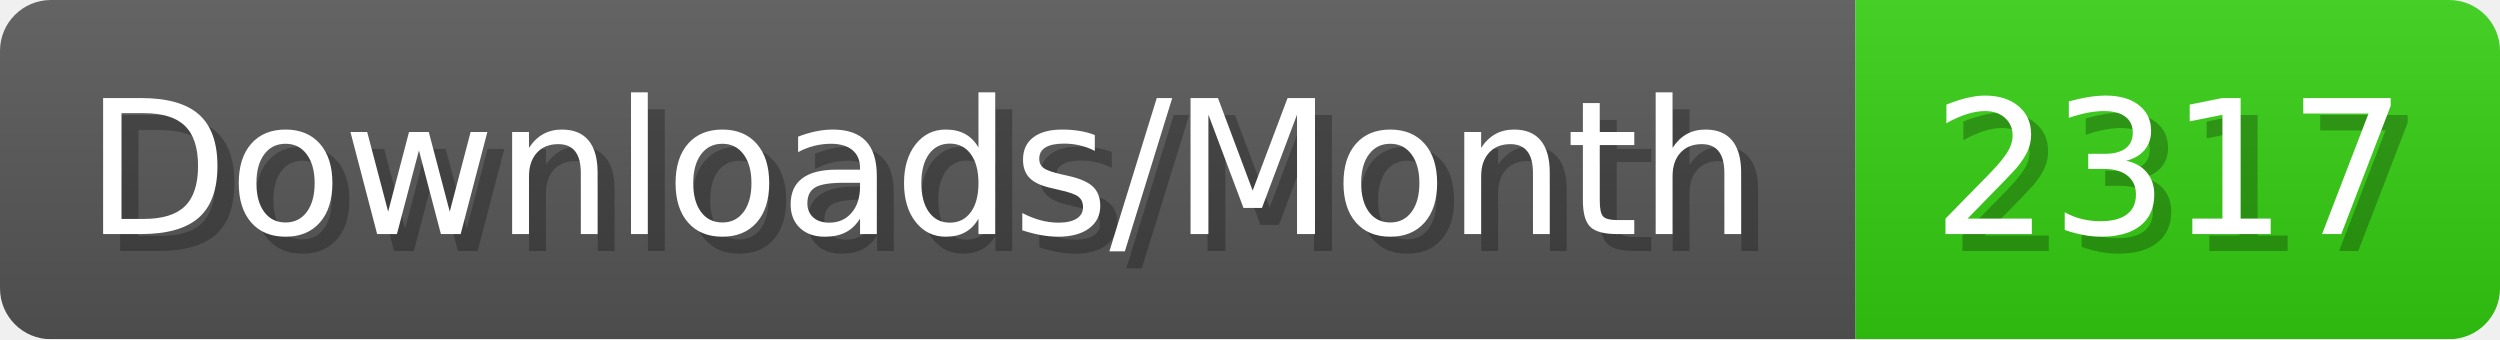
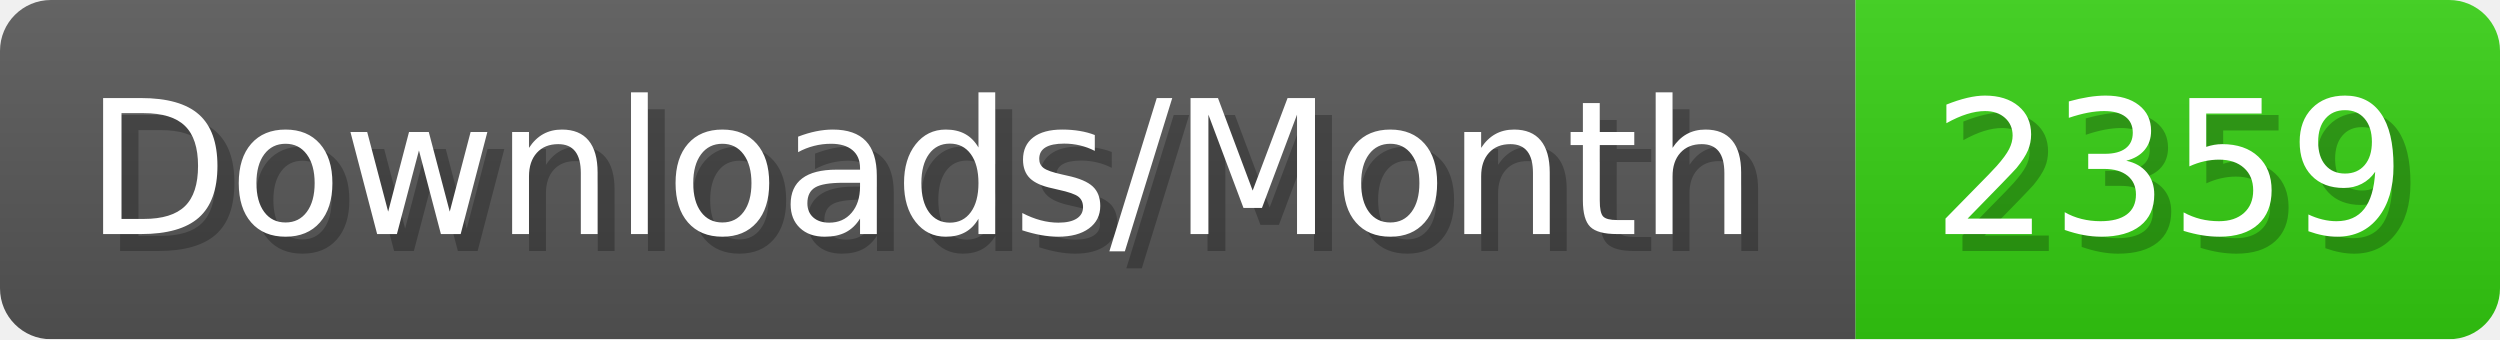
- <svg xmlns="http://www.w3.org/2000/svg" width="147.4" height="20" viewBox="0 0 1474 200" role="img" aria-label="Downloads/Month: 2317">
+ <svg xmlns="http://www.w3.org/2000/svg" width="147.4" height="20" viewBox="0 0 1474 200" role="img" aria-label="Downloads/Month: 2359">
  <linearGradient id="YlXUI" x2="0" y2="100%">
    <stop offset="0" stop-opacity=".1" stop-color="#EEE" />
    <stop offset="1" stop-opacity=".1" />
  </linearGradient>
  <mask id="JHhop">
    <rect width="1474" height="200" rx="30" fill="#FFF" />
  </mask>
  <g mask="url(#JHhop)">
    <rect width="1094" height="200" fill="#555" />
    <rect width="380" height="200" fill="#3C1" x="1094" />
    <rect width="1474" height="200" fill="url(#YlXUI)" />
  </g>
  <g aria-hidden="true" fill="#fff" text-anchor="start" font-family="Verdana,DejaVu Sans,sans-serif" font-size="110">
    <text x="60" y="148" textLength="994" fill="#000" opacity="0.25">Downloads/Month</text>
    <text x="50" y="138" textLength="994">Downloads/Month</text>
-     <text x="1149" y="148" textLength="280" fill="#000" opacity="0.25">2317</text>
-     <text x="1139" y="138" textLength="280">2317</text>
+     <text x="1149" y="148" textLength="280" fill="#000" opacity="0.25">2359</text>
+     <text x="1139" y="138" textLength="280">2359</text>
  </g>
</svg>
